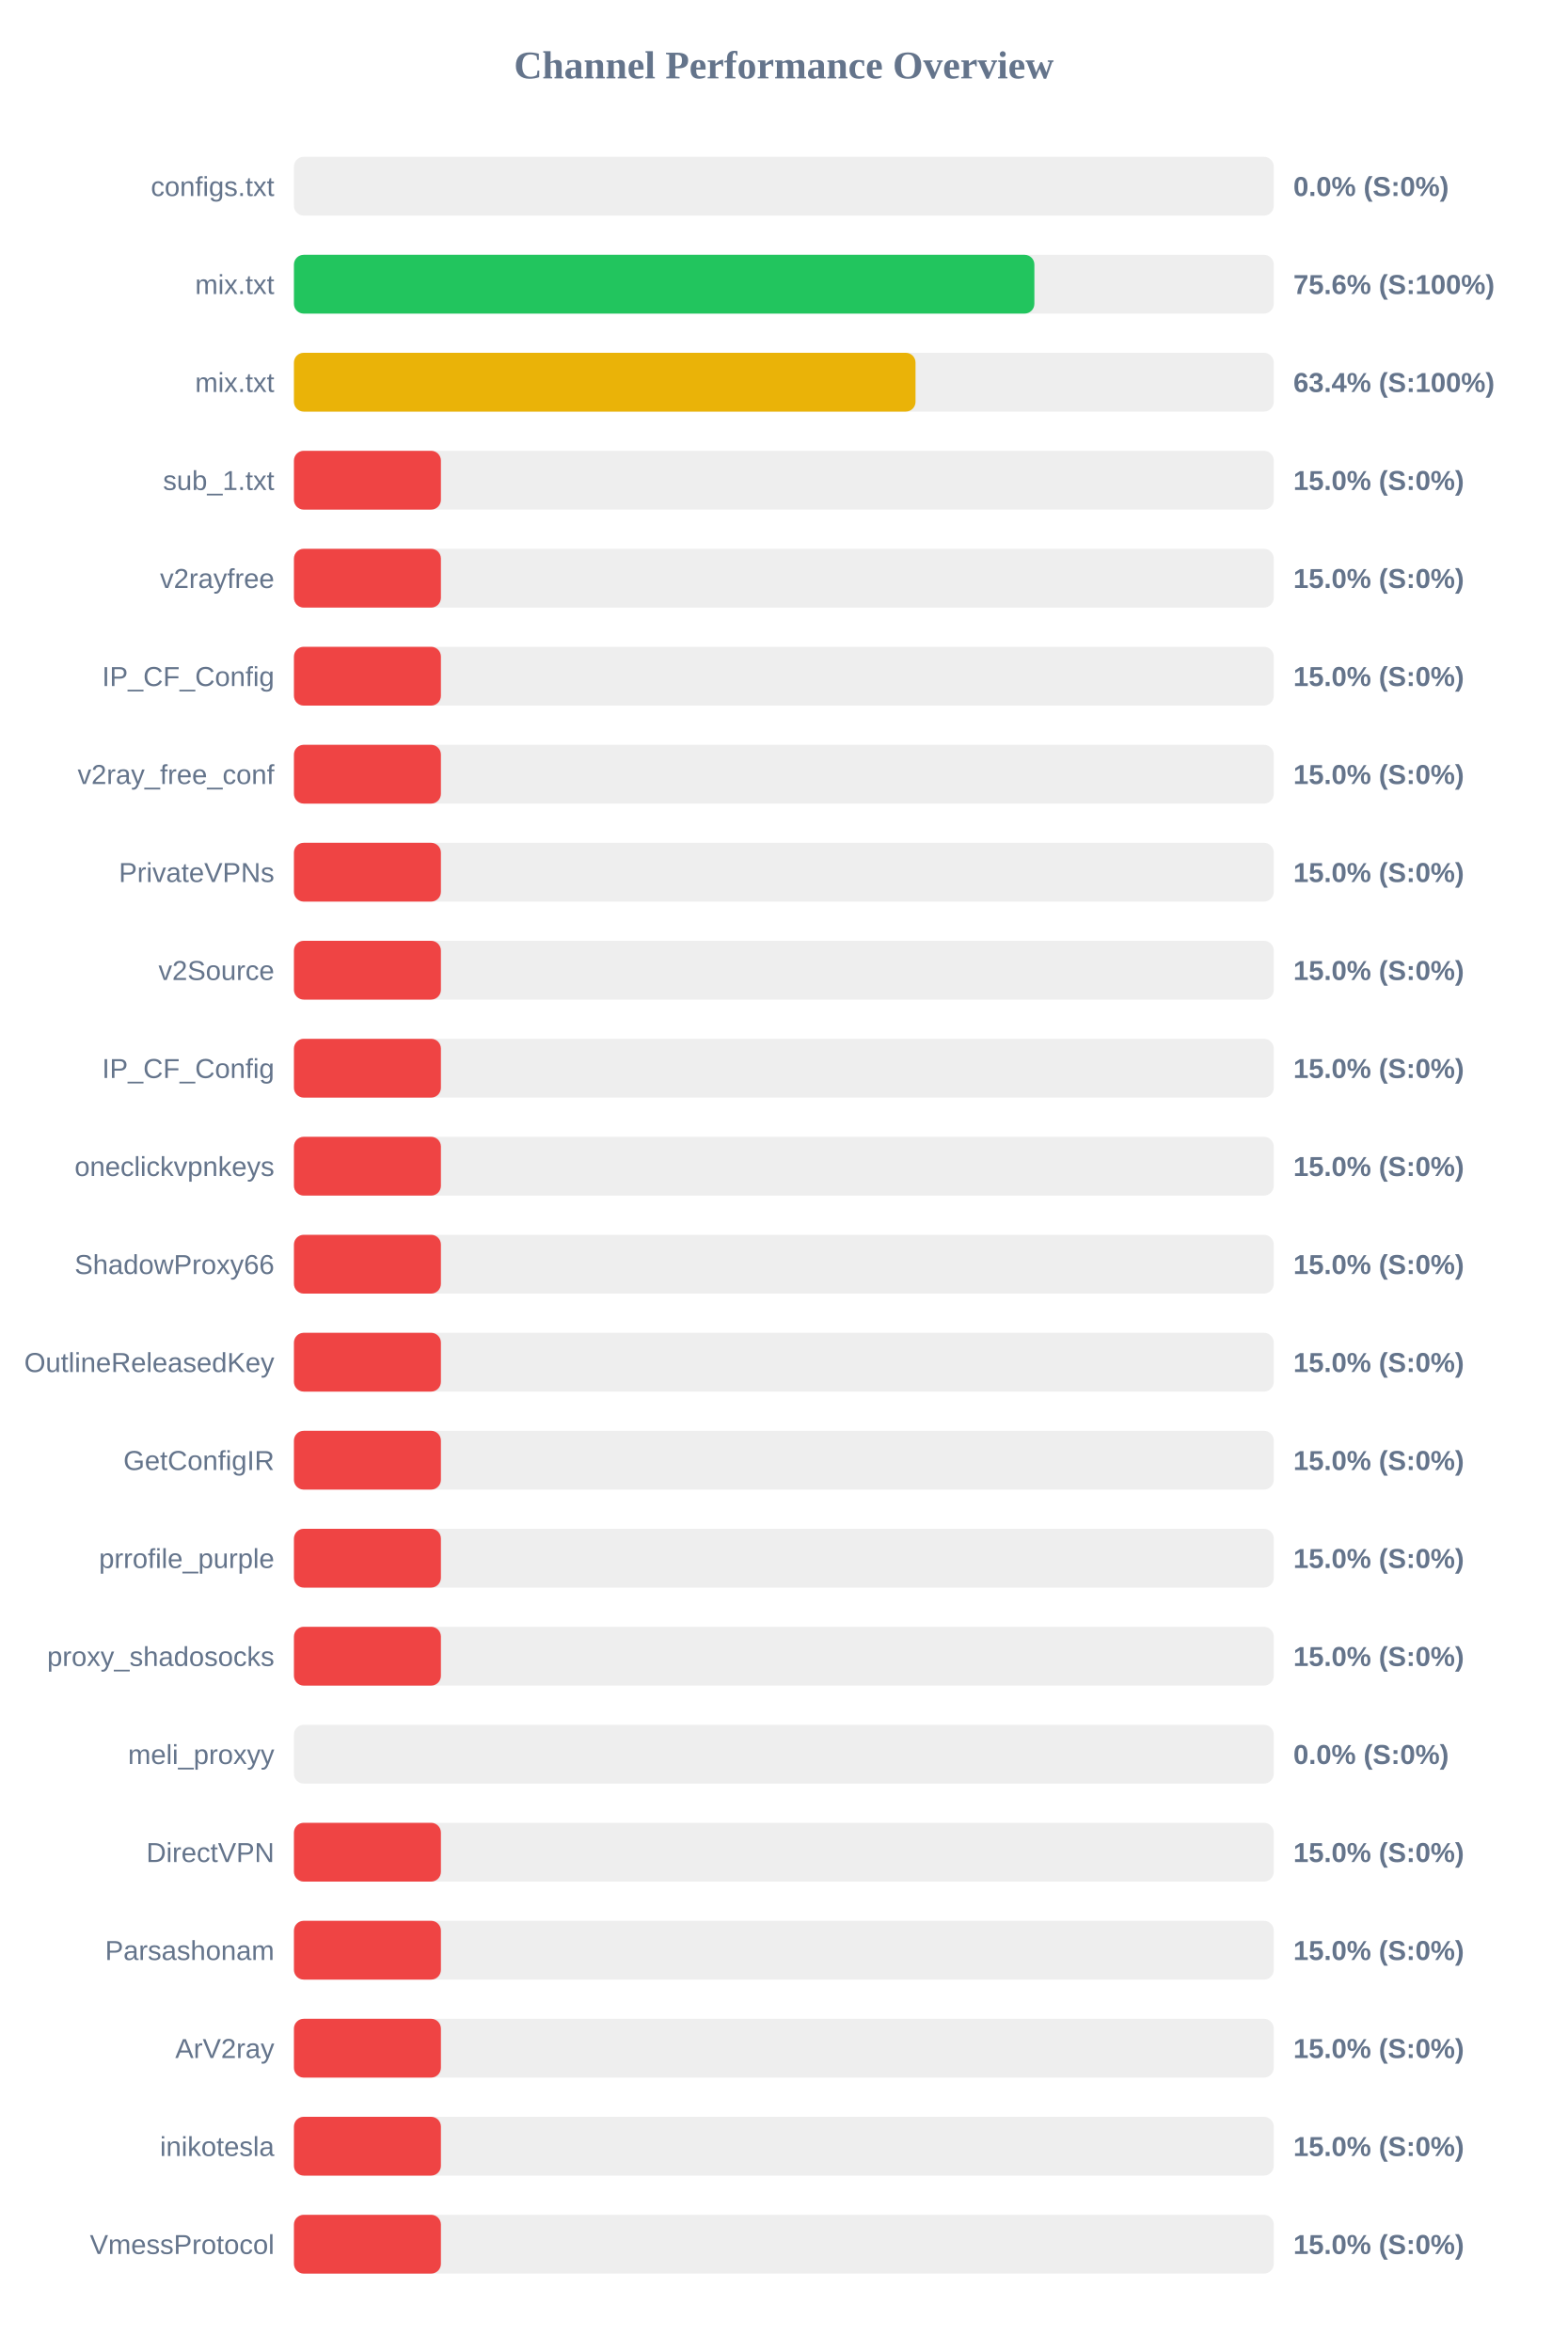
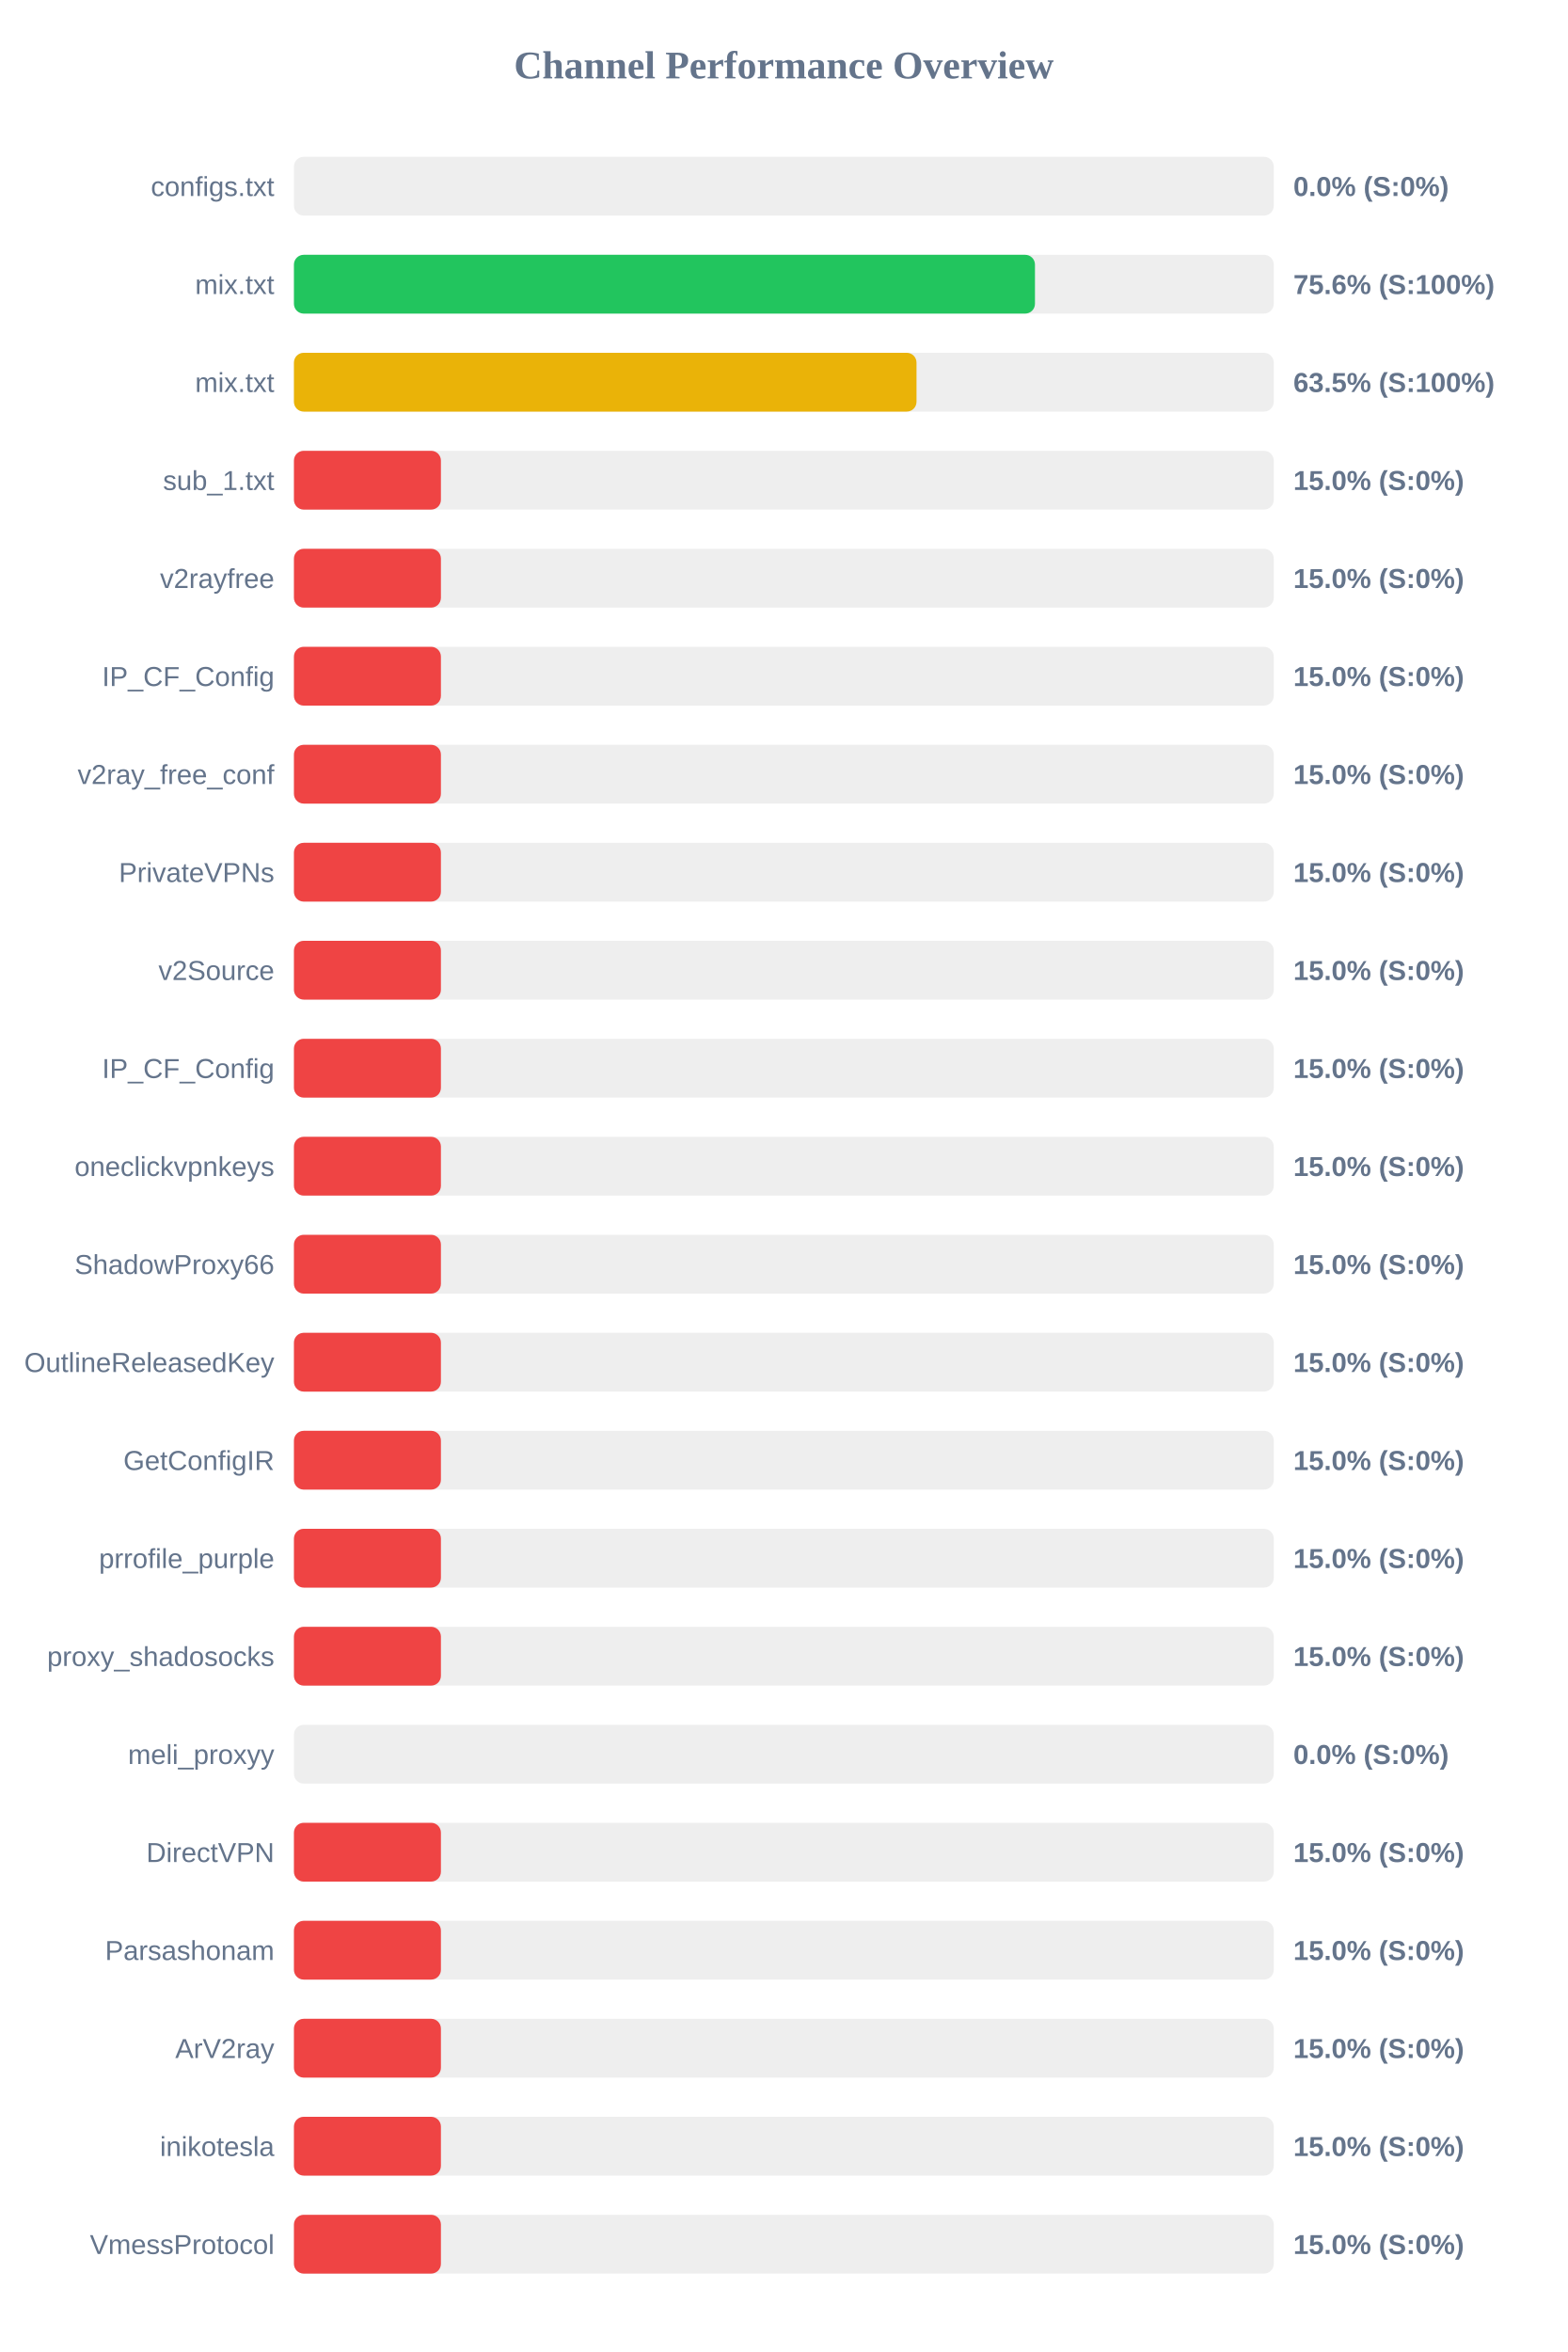
<svg xmlns="http://www.w3.org/2000/svg" width="800" height="1200" version="1.1">
  <style>
        .row { font: 14px Arial; fill: #64748b; }
        .score { font: bold 14px Arial; fill: #64748b; }
    </style>
  <text x="400" y="40" text-anchor="middle" font-size="20px" font-weight="bold" fill="#64748b">Channel Performance Overview</text>
  <rect x="150" y="80" width="500" height="30" fill="#eee" rx="5" />
  <rect x="150" y="80" width="0.0" height="30" fill="#ef4444" rx="5" />
  <text x="140" y="100" text-anchor="end" class="row">configs.txt</text>
  <text x="660" y="100" text-anchor="start" class="score">0.0% (S:0%)</text>
  <rect x="150" y="130" width="500" height="30" fill="#eee" rx="5" />
-   <rect x="150" y="130" width="377.85" height="30" fill="#22c55e" rx="5" />
+   <rect x="150" y="130" width="378.15" height="30" fill="#22c55e" rx="5" />
  <text x="140" y="150" text-anchor="end" class="row">mix.txt</text>
  <text x="660" y="150" text-anchor="start" class="score">75.6% (S:100%)</text>
  <rect x="150" y="180" width="500" height="30" fill="#eee" rx="5" />
-   <rect x="150" y="180" width="317.2" height="30" fill="#eab308" rx="5" />
+   <rect x="150" y="180" width="317.7" height="30" fill="#eab308" rx="5" />
  <text x="140" y="200" text-anchor="end" class="row">mix.txt</text>
-   <text x="660" y="200" text-anchor="start" class="score">63.4% (S:100%)</text>
+   <text x="660" y="200" text-anchor="start" class="score">63.5% (S:100%)</text>
  <rect x="150" y="230" width="500" height="30" fill="#eee" rx="5" />
  <rect x="150" y="230" width="75.0" height="30" fill="#ef4444" rx="5" />
  <text x="140" y="250" text-anchor="end" class="row">sub_1.txt</text>
  <text x="660" y="250" text-anchor="start" class="score">15.0% (S:0%)</text>
  <rect x="150" y="280" width="500" height="30" fill="#eee" rx="5" />
  <rect x="150" y="280" width="75.0" height="30" fill="#ef4444" rx="5" />
  <text x="140" y="300" text-anchor="end" class="row">v2rayfree</text>
  <text x="660" y="300" text-anchor="start" class="score">15.0% (S:0%)</text>
  <rect x="150" y="330" width="500" height="30" fill="#eee" rx="5" />
  <rect x="150" y="330" width="75.0" height="30" fill="#ef4444" rx="5" />
  <text x="140" y="350" text-anchor="end" class="row">IP_CF_Config</text>
  <text x="660" y="350" text-anchor="start" class="score">15.0% (S:0%)</text>
  <rect x="150" y="380" width="500" height="30" fill="#eee" rx="5" />
  <rect x="150" y="380" width="75.0" height="30" fill="#ef4444" rx="5" />
  <text x="140" y="400" text-anchor="end" class="row">v2ray_free_conf</text>
  <text x="660" y="400" text-anchor="start" class="score">15.0% (S:0%)</text>
  <rect x="150" y="430" width="500" height="30" fill="#eee" rx="5" />
  <rect x="150" y="430" width="75.0" height="30" fill="#ef4444" rx="5" />
  <text x="140" y="450" text-anchor="end" class="row">PrivateVPNs</text>
  <text x="660" y="450" text-anchor="start" class="score">15.0% (S:0%)</text>
  <rect x="150" y="480" width="500" height="30" fill="#eee" rx="5" />
  <rect x="150" y="480" width="75.0" height="30" fill="#ef4444" rx="5" />
  <text x="140" y="500" text-anchor="end" class="row">v2Source</text>
  <text x="660" y="500" text-anchor="start" class="score">15.0% (S:0%)</text>
  <rect x="150" y="530" width="500" height="30" fill="#eee" rx="5" />
  <rect x="150" y="530" width="75.0" height="30" fill="#ef4444" rx="5" />
  <text x="140" y="550" text-anchor="end" class="row">IP_CF_Config</text>
  <text x="660" y="550" text-anchor="start" class="score">15.0% (S:0%)</text>
  <rect x="150" y="580" width="500" height="30" fill="#eee" rx="5" />
  <rect x="150" y="580" width="75.0" height="30" fill="#ef4444" rx="5" />
  <text x="140" y="600" text-anchor="end" class="row">oneclickvpnkeys</text>
  <text x="660" y="600" text-anchor="start" class="score">15.0% (S:0%)</text>
  <rect x="150" y="630" width="500" height="30" fill="#eee" rx="5" />
  <rect x="150" y="630" width="75.0" height="30" fill="#ef4444" rx="5" />
  <text x="140" y="650" text-anchor="end" class="row">ShadowProxy66</text>
  <text x="660" y="650" text-anchor="start" class="score">15.0% (S:0%)</text>
  <rect x="150" y="680" width="500" height="30" fill="#eee" rx="5" />
  <rect x="150" y="680" width="75.0" height="30" fill="#ef4444" rx="5" />
  <text x="140" y="700" text-anchor="end" class="row">OutlineReleasedKey</text>
  <text x="660" y="700" text-anchor="start" class="score">15.0% (S:0%)</text>
  <rect x="150" y="730" width="500" height="30" fill="#eee" rx="5" />
  <rect x="150" y="730" width="75.0" height="30" fill="#ef4444" rx="5" />
  <text x="140" y="750" text-anchor="end" class="row">GetConfigIR</text>
  <text x="660" y="750" text-anchor="start" class="score">15.0% (S:0%)</text>
  <rect x="150" y="780" width="500" height="30" fill="#eee" rx="5" />
  <rect x="150" y="780" width="75.0" height="30" fill="#ef4444" rx="5" />
  <text x="140" y="800" text-anchor="end" class="row">prrofile_purple</text>
  <text x="660" y="800" text-anchor="start" class="score">15.0% (S:0%)</text>
  <rect x="150" y="830" width="500" height="30" fill="#eee" rx="5" />
  <rect x="150" y="830" width="75.0" height="30" fill="#ef4444" rx="5" />
  <text x="140" y="850" text-anchor="end" class="row">proxy_shadosocks</text>
  <text x="660" y="850" text-anchor="start" class="score">15.0% (S:0%)</text>
  <rect x="150" y="880" width="500" height="30" fill="#eee" rx="5" />
  <rect x="150" y="880" width="0.0" height="30" fill="#ef4444" rx="5" />
  <text x="140" y="900" text-anchor="end" class="row">meli_proxyy</text>
  <text x="660" y="900" text-anchor="start" class="score">0.0% (S:0%)</text>
  <rect x="150" y="930" width="500" height="30" fill="#eee" rx="5" />
  <rect x="150" y="930" width="75.0" height="30" fill="#ef4444" rx="5" />
  <text x="140" y="950" text-anchor="end" class="row">DirectVPN</text>
  <text x="660" y="950" text-anchor="start" class="score">15.0% (S:0%)</text>
  <rect x="150" y="980" width="500" height="30" fill="#eee" rx="5" />
  <rect x="150" y="980" width="75.0" height="30" fill="#ef4444" rx="5" />
  <text x="140" y="1000" text-anchor="end" class="row">Parsashonam</text>
  <text x="660" y="1000" text-anchor="start" class="score">15.0% (S:0%)</text>
  <rect x="150" y="1030" width="500" height="30" fill="#eee" rx="5" />
  <rect x="150" y="1030" width="75.0" height="30" fill="#ef4444" rx="5" />
  <text x="140" y="1050" text-anchor="end" class="row">ArV2ray</text>
  <text x="660" y="1050" text-anchor="start" class="score">15.0% (S:0%)</text>
  <rect x="150" y="1080" width="500" height="30" fill="#eee" rx="5" />
  <rect x="150" y="1080" width="75.0" height="30" fill="#ef4444" rx="5" />
  <text x="140" y="1100" text-anchor="end" class="row">inikotesla</text>
  <text x="660" y="1100" text-anchor="start" class="score">15.0% (S:0%)</text>
  <rect x="150" y="1130" width="500" height="30" fill="#eee" rx="5" />
  <rect x="150" y="1130" width="75.0" height="30" fill="#ef4444" rx="5" />
  <text x="140" y="1150" text-anchor="end" class="row">VmessProtocol</text>
  <text x="660" y="1150" text-anchor="start" class="score">15.0% (S:0%)</text>
</svg>
